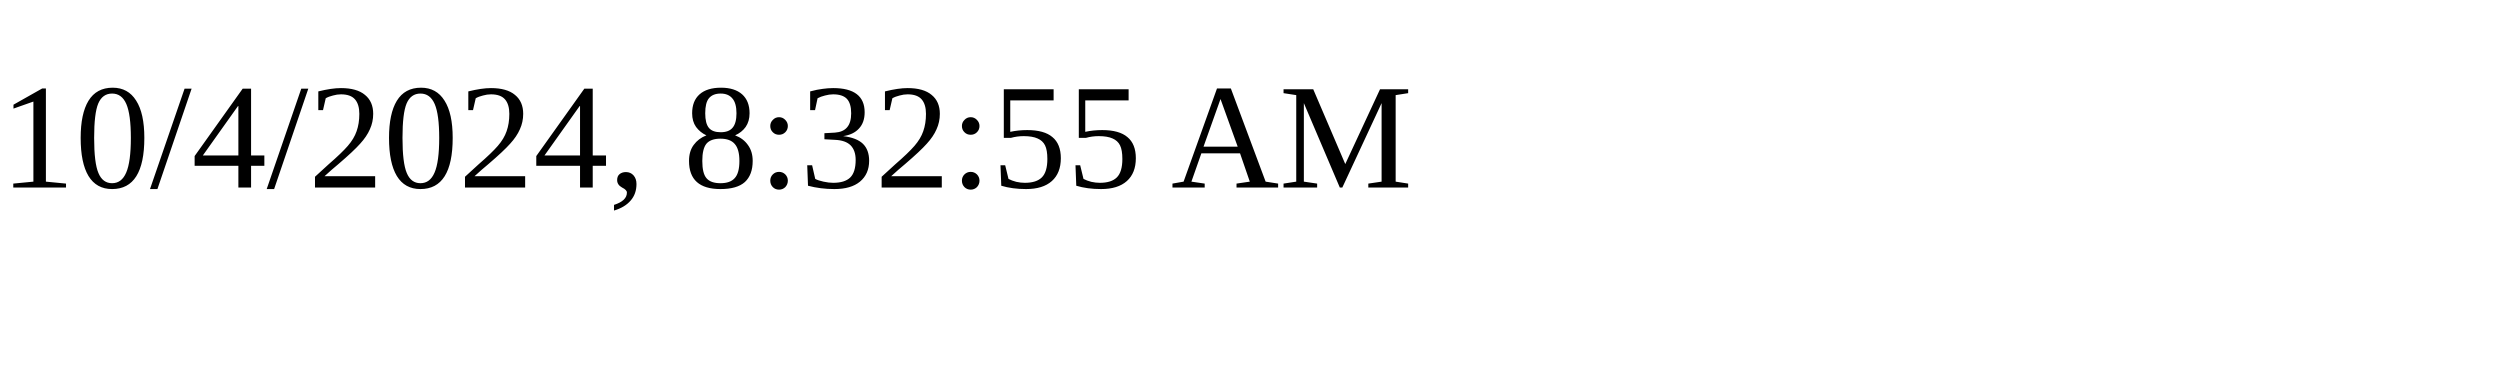
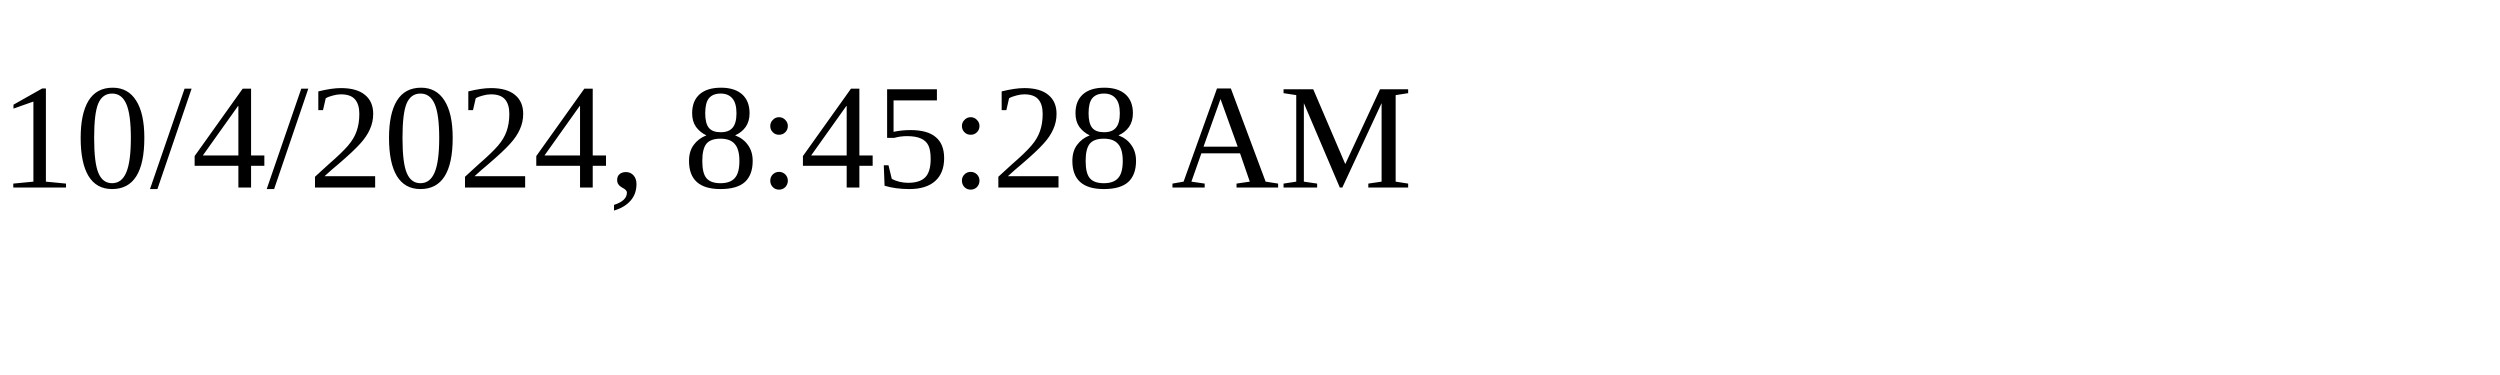
<svg xmlns="http://www.w3.org/2000/svg" height="30" width="200">
-   <text x="0" y="15">10/4/2024, 8:32:55 AM</text>
+   <text x="0" y="15">10/4/2024, 8:45:28 AM</text>
</svg>
